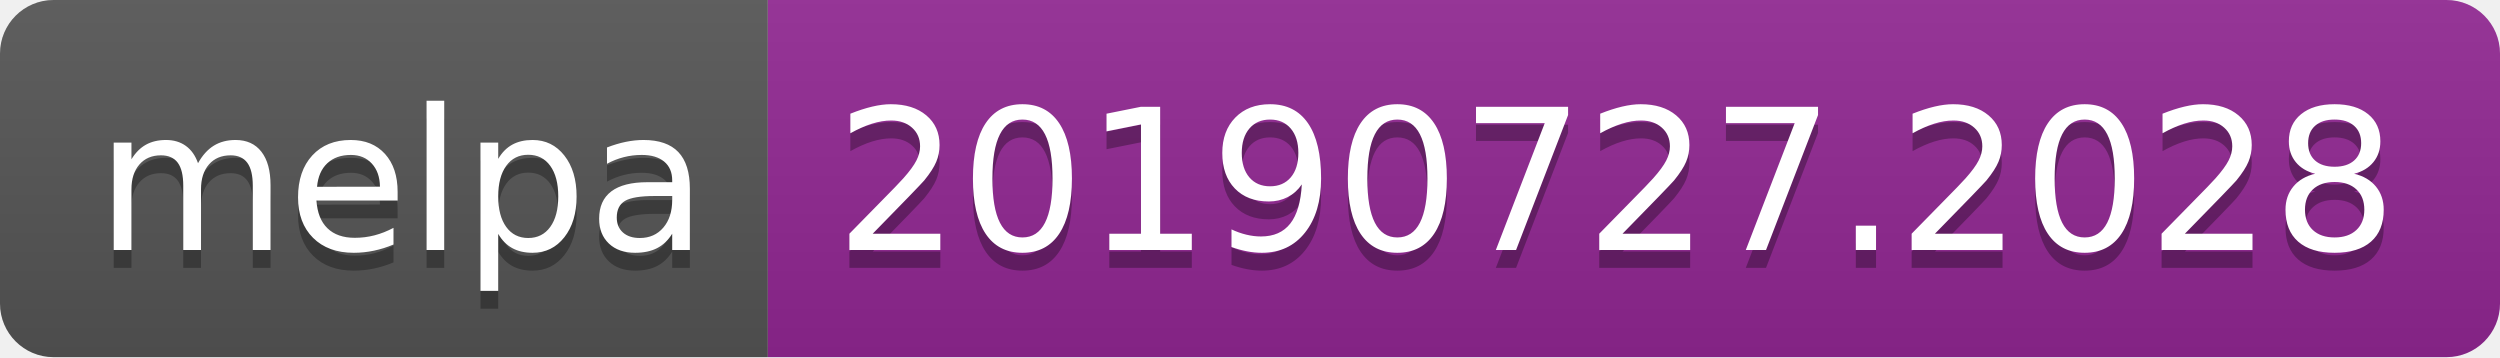
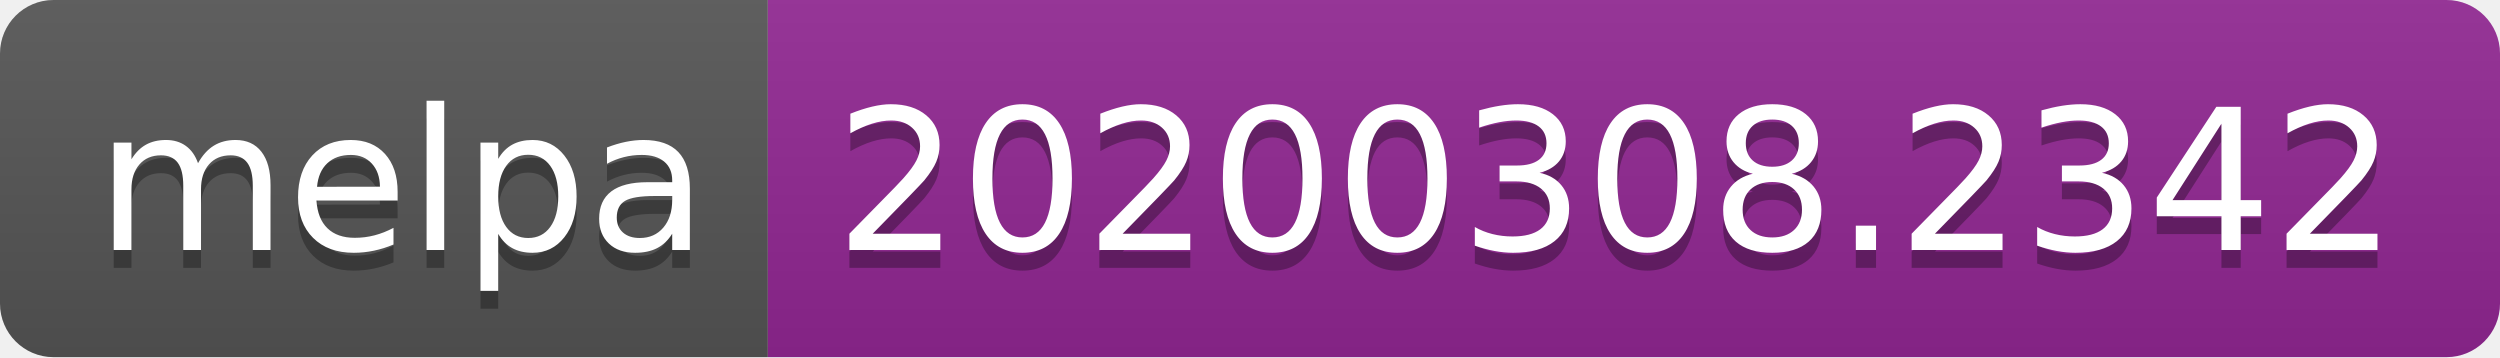
<svg xmlns="http://www.w3.org/2000/svg" width="140" height="20">
  <linearGradient id="b" x2="0" y2="100%">
    <stop offset="0" stop-color="#bbb" stop-opacity=".1" />
    <stop offset="1" stop-opacity=".1" />
  </linearGradient>
  <clipPath id="a">
    <rect width="140" height="20" rx="3" fill="#fff" />
  </clipPath>
  <g clip-path="url(#a)">
    <path fill="#555" d="M0 0h43v20H0z" />
    <path fill="#922793" d="M43 0h97v20H43z" />
    <path fill="url(#b)" d="M0 0h140v20H0z" />
  </g>
  <g fill="#fff" text-anchor="middle" font-family="DejaVu Sans,Verdana,Geneva,sans-serif" font-size="110">
    <text x="225" y="150" fill="#010101" fill-opacity=".3" transform="scale(.1)" textLength="330">melpa</text>
    <text x="225" y="140" transform="scale(.1)" textLength="330">melpa</text>
-     <text x="905" y="150" fill="#010101" fill-opacity=".3" transform="scale(.1)" textLength="870">20190727.2028</text>
-     <text x="905" y="140" transform="scale(.1)" textLength="870">20190727.2028</text>
+     <text x="905" y="150" fill="#010101" fill-opacity=".3" transform="scale(.1)" textLength="870">20200308.2342</text>
+     <text x="905" y="140" transform="scale(.1)" textLength="870">20200308.2342</text>
  </g>
</svg>
